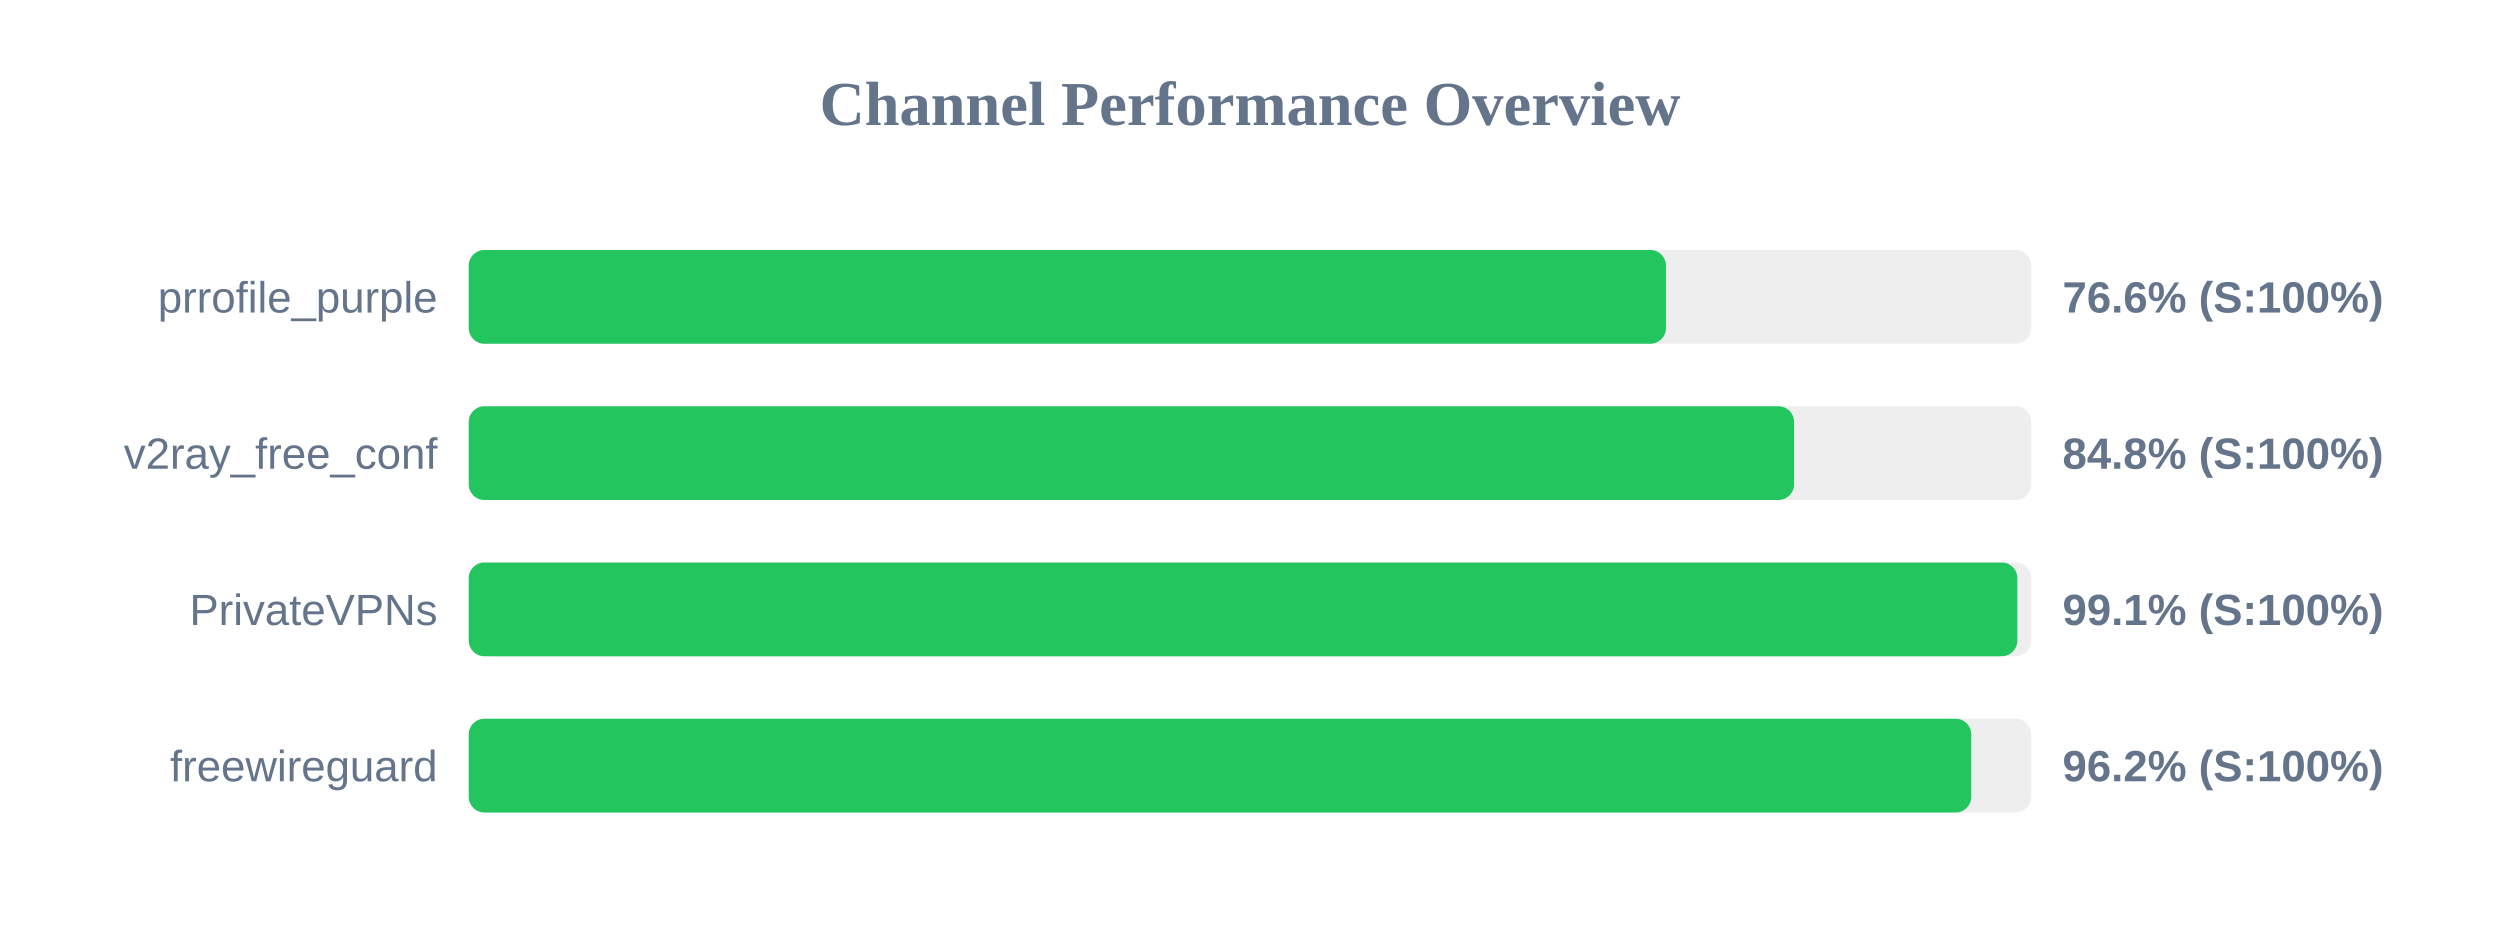
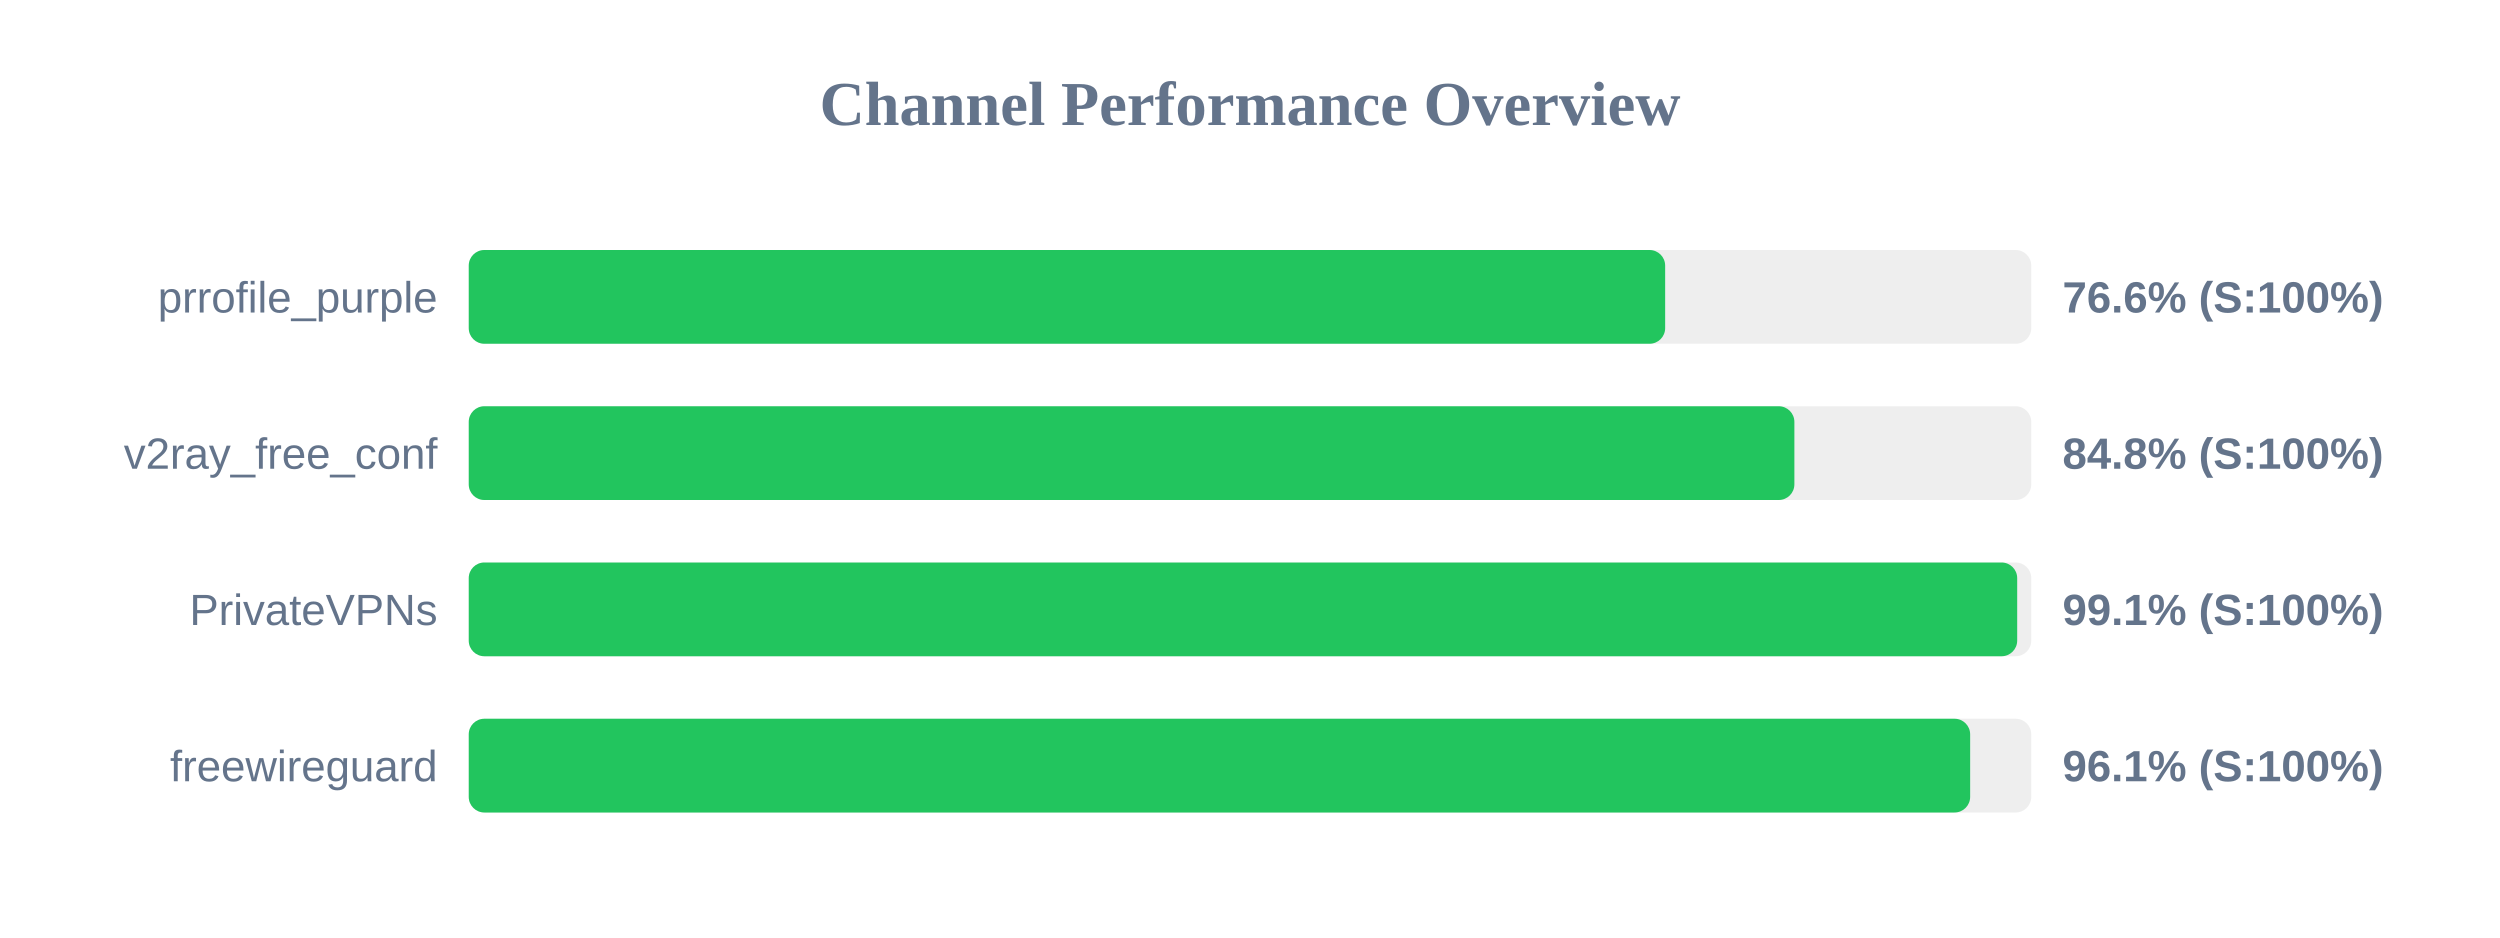
<svg xmlns="http://www.w3.org/2000/svg" width="800" height="300" version="1.1">
  <style>
        .row { font: 14px Arial; fill: #64748b; }
        .score { font: bold 14px Arial; fill: #64748b; }
    </style>
  <text x="400" y="40" text-anchor="middle" font-size="20px" font-weight="bold" fill="#64748b">Channel Performance Overview</text>
  <rect x="150" y="80" width="500" height="30" fill="#eee" rx="5" />
-   <rect x="150" y="80" width="383.1" height="30" fill="#22c55e" rx="5" />
+   <rect x="150" y="80" width="382.85" height="30" fill="#22c55e" rx="5" />
  <text x="140" y="100" text-anchor="end" class="row">prrofile_purple</text>
  <text x="660" y="100" text-anchor="start" class="score">76.6% (S:100%)</text>
  <rect x="150" y="130" width="500" height="30" fill="#eee" rx="5" />
-   <rect x="150" y="130" width="424.1" height="30" fill="#22c55e" rx="5" />
+   <rect x="150" y="130" width="424.2" height="30" fill="#22c55e" rx="5" />
  <text x="140" y="150" text-anchor="end" class="row">v2ray_free_conf</text>
  <text x="660" y="150" text-anchor="start" class="score">84.8% (S:100%)</text>
  <rect x="150" y="180" width="500" height="30" fill="#eee" rx="5" />
-   <rect x="150" y="180" width="495.55" height="30" fill="#22c55e" rx="5" />
+   <rect x="150" y="180" width="495.5" height="30" fill="#22c55e" rx="5" />
  <text x="140" y="200" text-anchor="end" class="row">PrivateVPNs</text>
  <text x="660" y="200" text-anchor="start" class="score">99.1% (S:100%)</text>
  <rect x="150" y="230" width="500" height="30" fill="#eee" rx="5" />
-   <rect x="150" y="230" width="480.8" height="30" fill="#22c55e" rx="5" />
+   <rect x="150" y="230" width="480.45" height="30" fill="#22c55e" rx="5" />
  <text x="140" y="250" text-anchor="end" class="row">freewireguard</text>
-   <text x="660" y="250" text-anchor="start" class="score">96.2% (S:100%)</text>
+   <text x="660" y="250" text-anchor="start" class="score">96.1% (S:100%)</text>
</svg>
